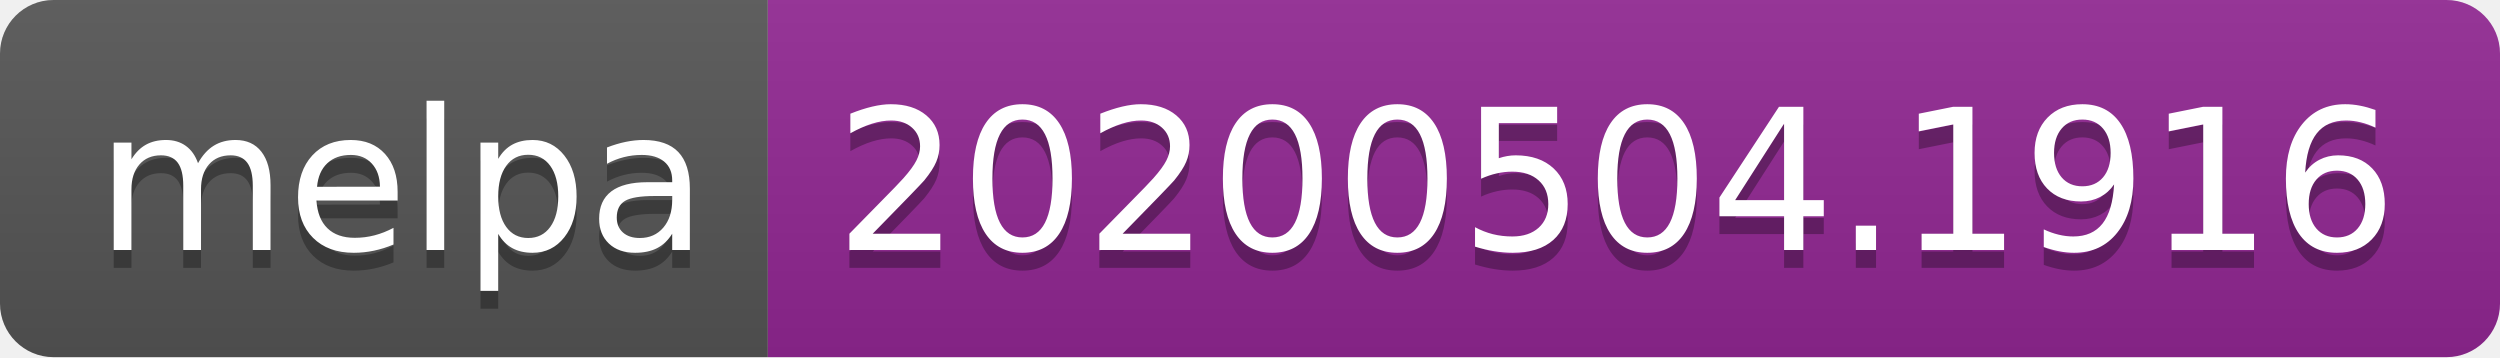
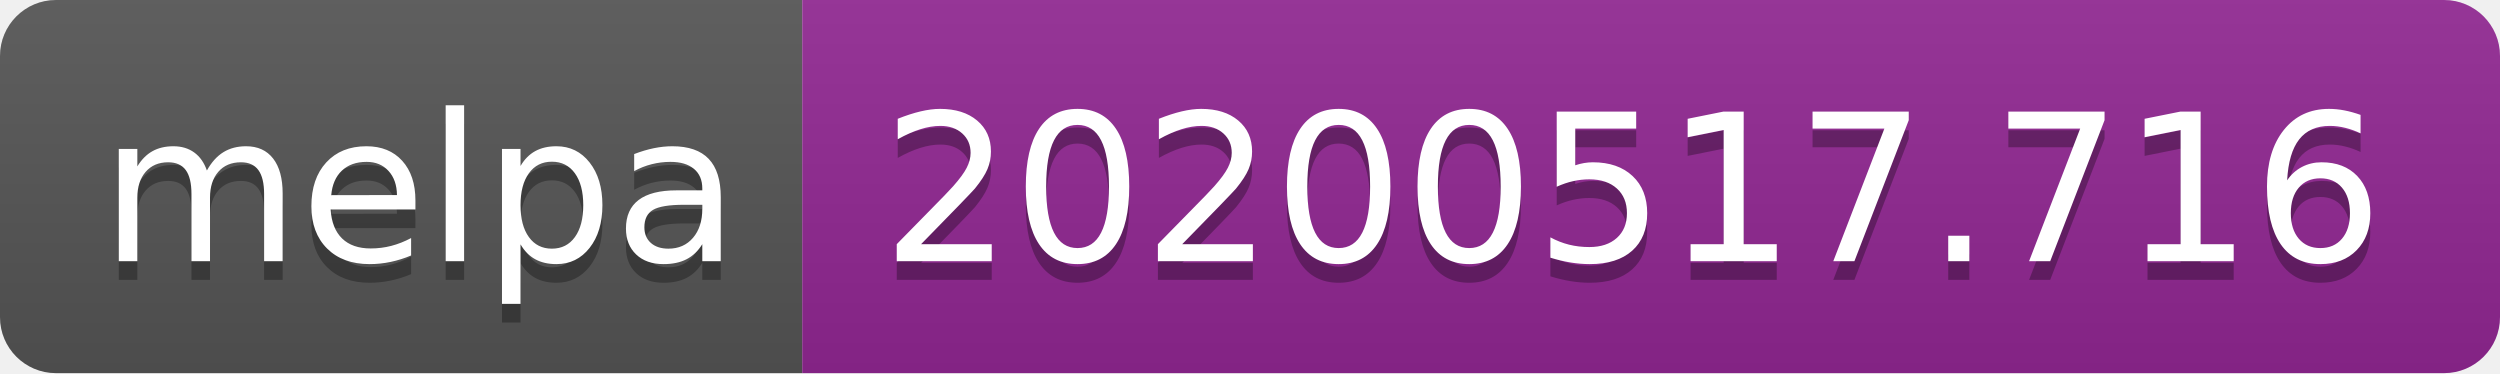
- <svg xmlns="http://www.w3.org/2000/svg" width="140" height="20">
+ <svg xmlns="http://www.w3.org/2000/svg" width="134" height="20">
  <linearGradient id="s" x2="0" y2="100%">
    <stop offset="0" stop-color="#bbb" stop-opacity=".1" />
    <stop offset="1" stop-opacity=".1" />
  </linearGradient>
  <clipPath id="r">
-     <rect width="140" height="20" rx="3" fill="#fff" />
+     <rect width="134" height="20" rx="3" fill="#fff" />
  </clipPath>
  <g clip-path="url(#r)">
    <rect width="43" height="20" fill="#555" />
-     <rect x="43" width="97" height="20" fill="#922793" />
-     <rect width="140" height="20" fill="url(#s)" />
+     <rect x="43" width="91" height="20" fill="#922793" />
+     <rect width="134" height="20" fill="url(#s)" />
  </g>
  <g fill="#fff" text-anchor="middle" font-family="Verdana,Geneva,DejaVu Sans,sans-serif" text-rendering="geometricPrecision" font-size="110">
    <text x="225" y="150" fill="#010101" fill-opacity=".3" transform="scale(.1)" textLength="330">melpa</text>
    <text x="225" y="140" transform="scale(.1)" textLength="330">melpa</text>
-     <text x="905" y="150" fill="#010101" fill-opacity=".3" transform="scale(.1)" textLength="870">20200504.1916</text>
-     <text x="905" y="140" transform="scale(.1)" textLength="870">20200504.1916</text>
+     <text x="875" y="150" fill="#010101" fill-opacity=".3" transform="scale(.1)" textLength="810">20200517.716</text>
+     <text x="875" y="140" transform="scale(.1)" textLength="810">20200517.716</text>
  </g>
</svg>
